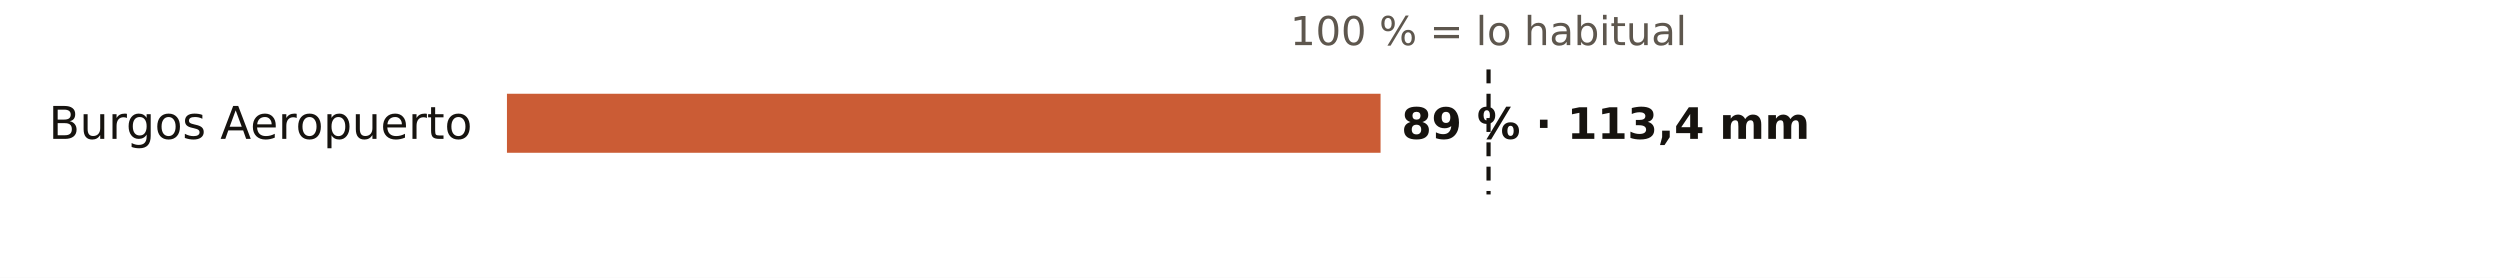
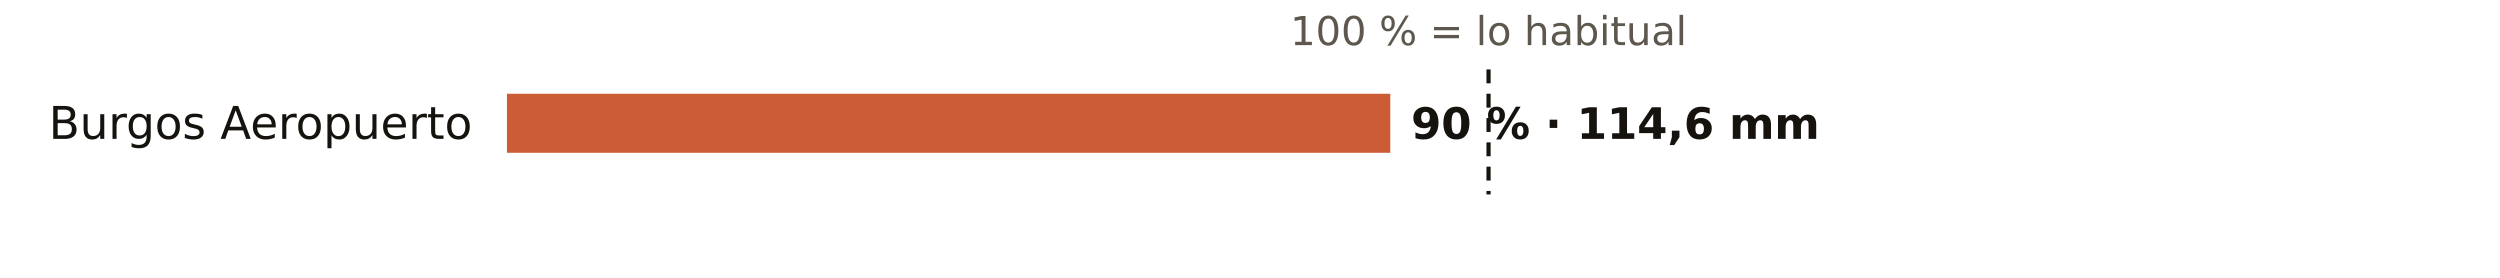
<svg xmlns="http://www.w3.org/2000/svg" viewBox="0 0 720 80" width="720" height="80" role="img" aria-label="El otoño en los pluviómetros de AEMET de Burgos: % de lo habitual">
  <rect width="720" height="80" fill="#FFFFFF" />
  <text x="428.7" y="13.0" font-size="11.5" fill="#5E574E" text-anchor="middle" font-weight="400" font-family="Public Sans, DejaVu Sans, Arial, sans-serif">100 % = lo habitual</text>
  <text x="136.0" y="40.0" font-size="13" fill="#16130F" text-anchor="end" font-weight="500" font-family="Public Sans, DejaVu Sans, Arial, sans-serif">Burgos Aeropuerto</text>
-   <rect x="146" y="27" width="251.6" height="17" fill="#C4461A" opacity="0.88" />
-   <text x="403.6" y="40.0" font-size="12.5" fill="#16130F" text-anchor="start" font-weight="600" font-family="Public Sans, DejaVu Sans, Arial, sans-serif">89 % · 113,4 mm</text>
+   <rect x="146" y="27" width="254.4" height="17" fill="#C4461A" opacity="0.88" />
+   <text x="406.4" y="40.0" font-size="12.5" fill="#16130F" text-anchor="start" font-weight="600" font-family="Public Sans, DejaVu Sans, Arial, sans-serif">90 % · 114,6 mm</text>
  <line x1="428.7" x2="428.7" y1="20" y2="56" stroke="#16130F" stroke-width="1.2" stroke-dasharray="4 3" />
</svg>
